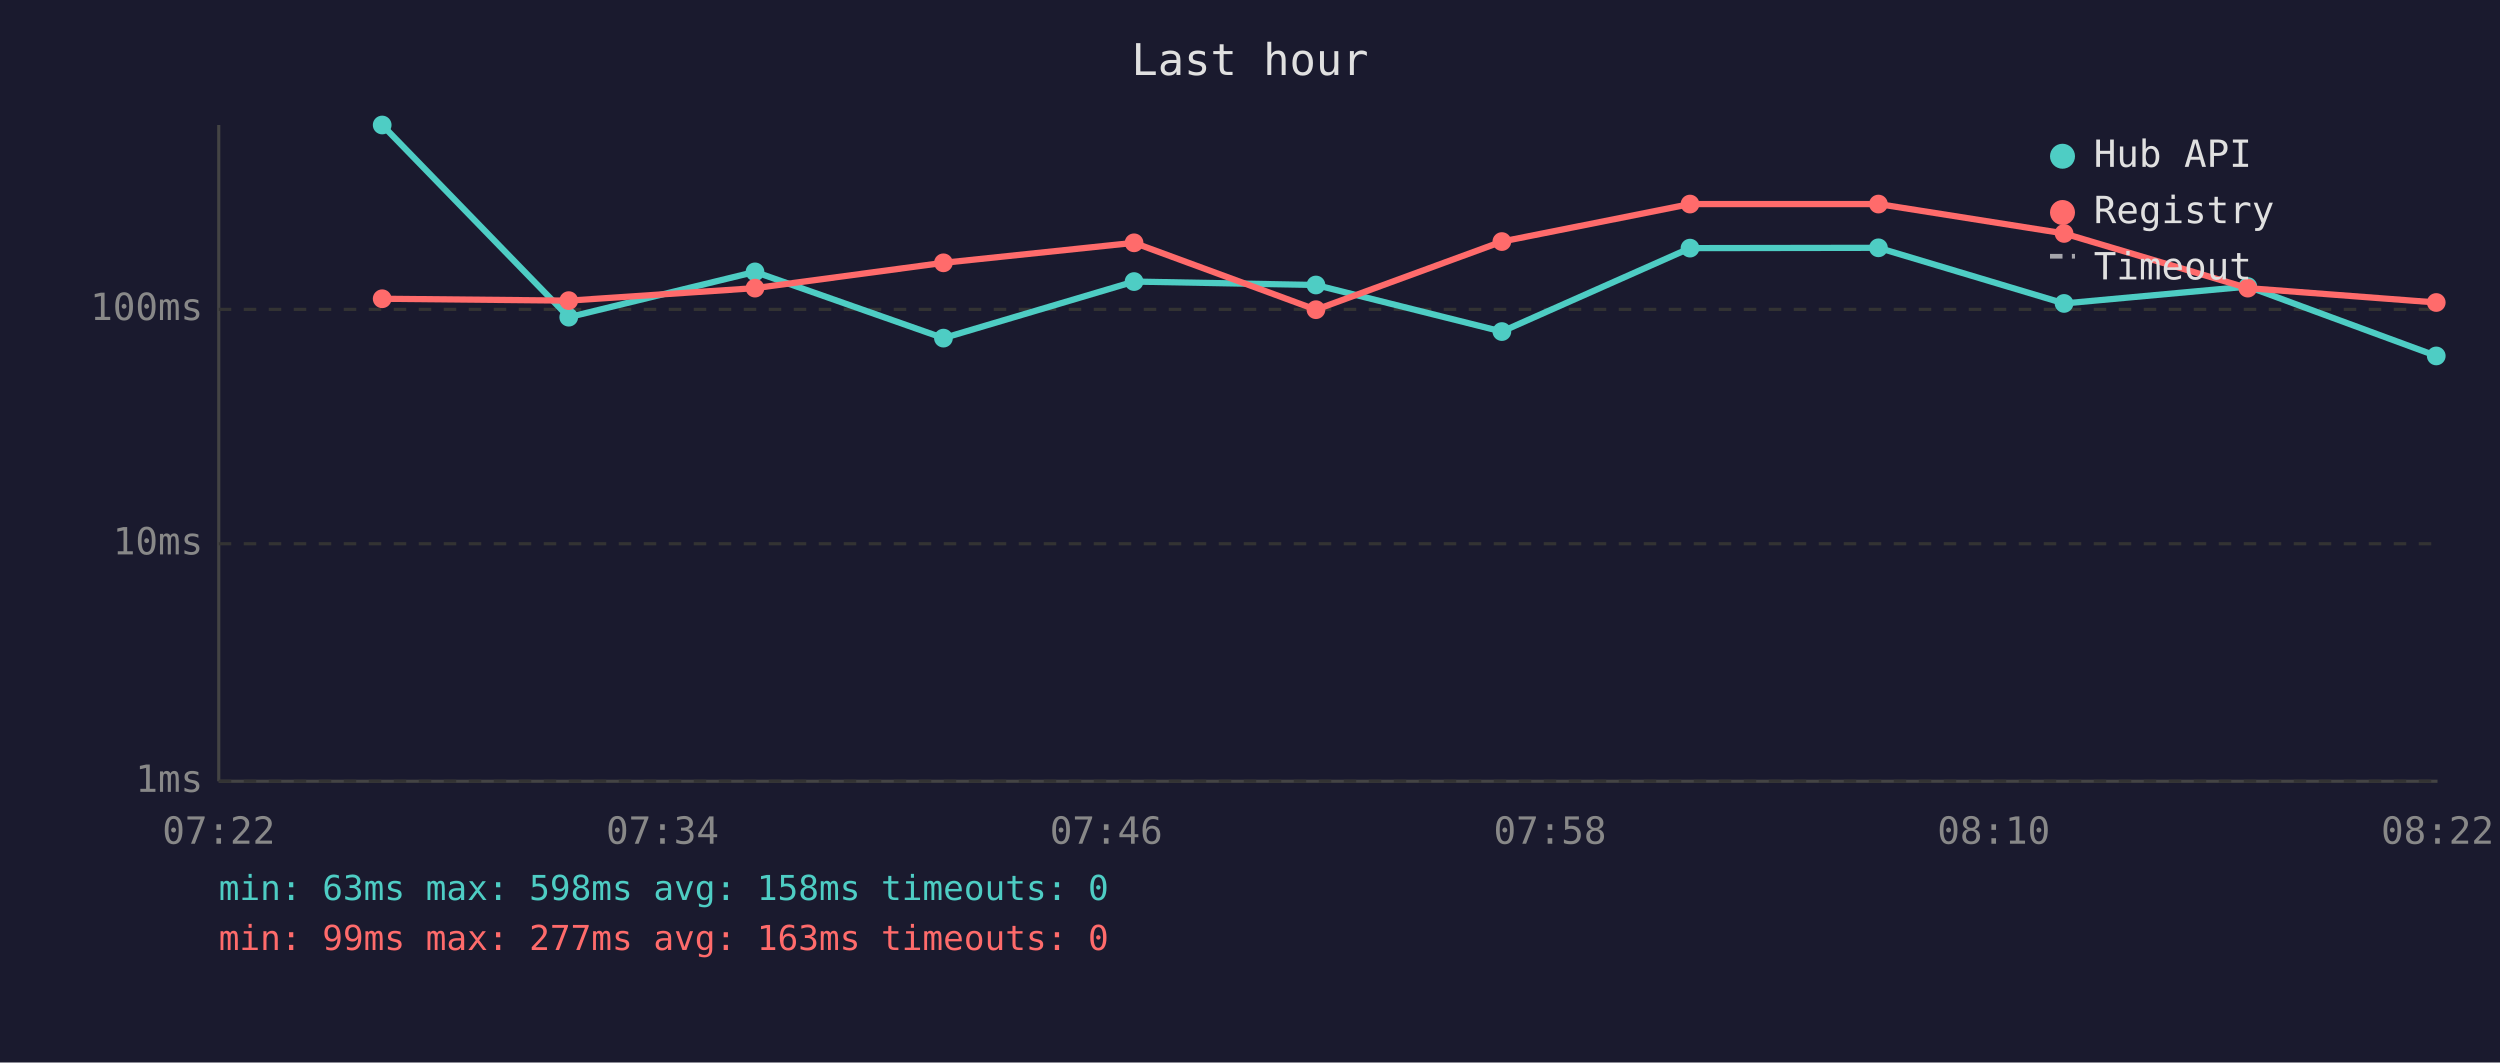
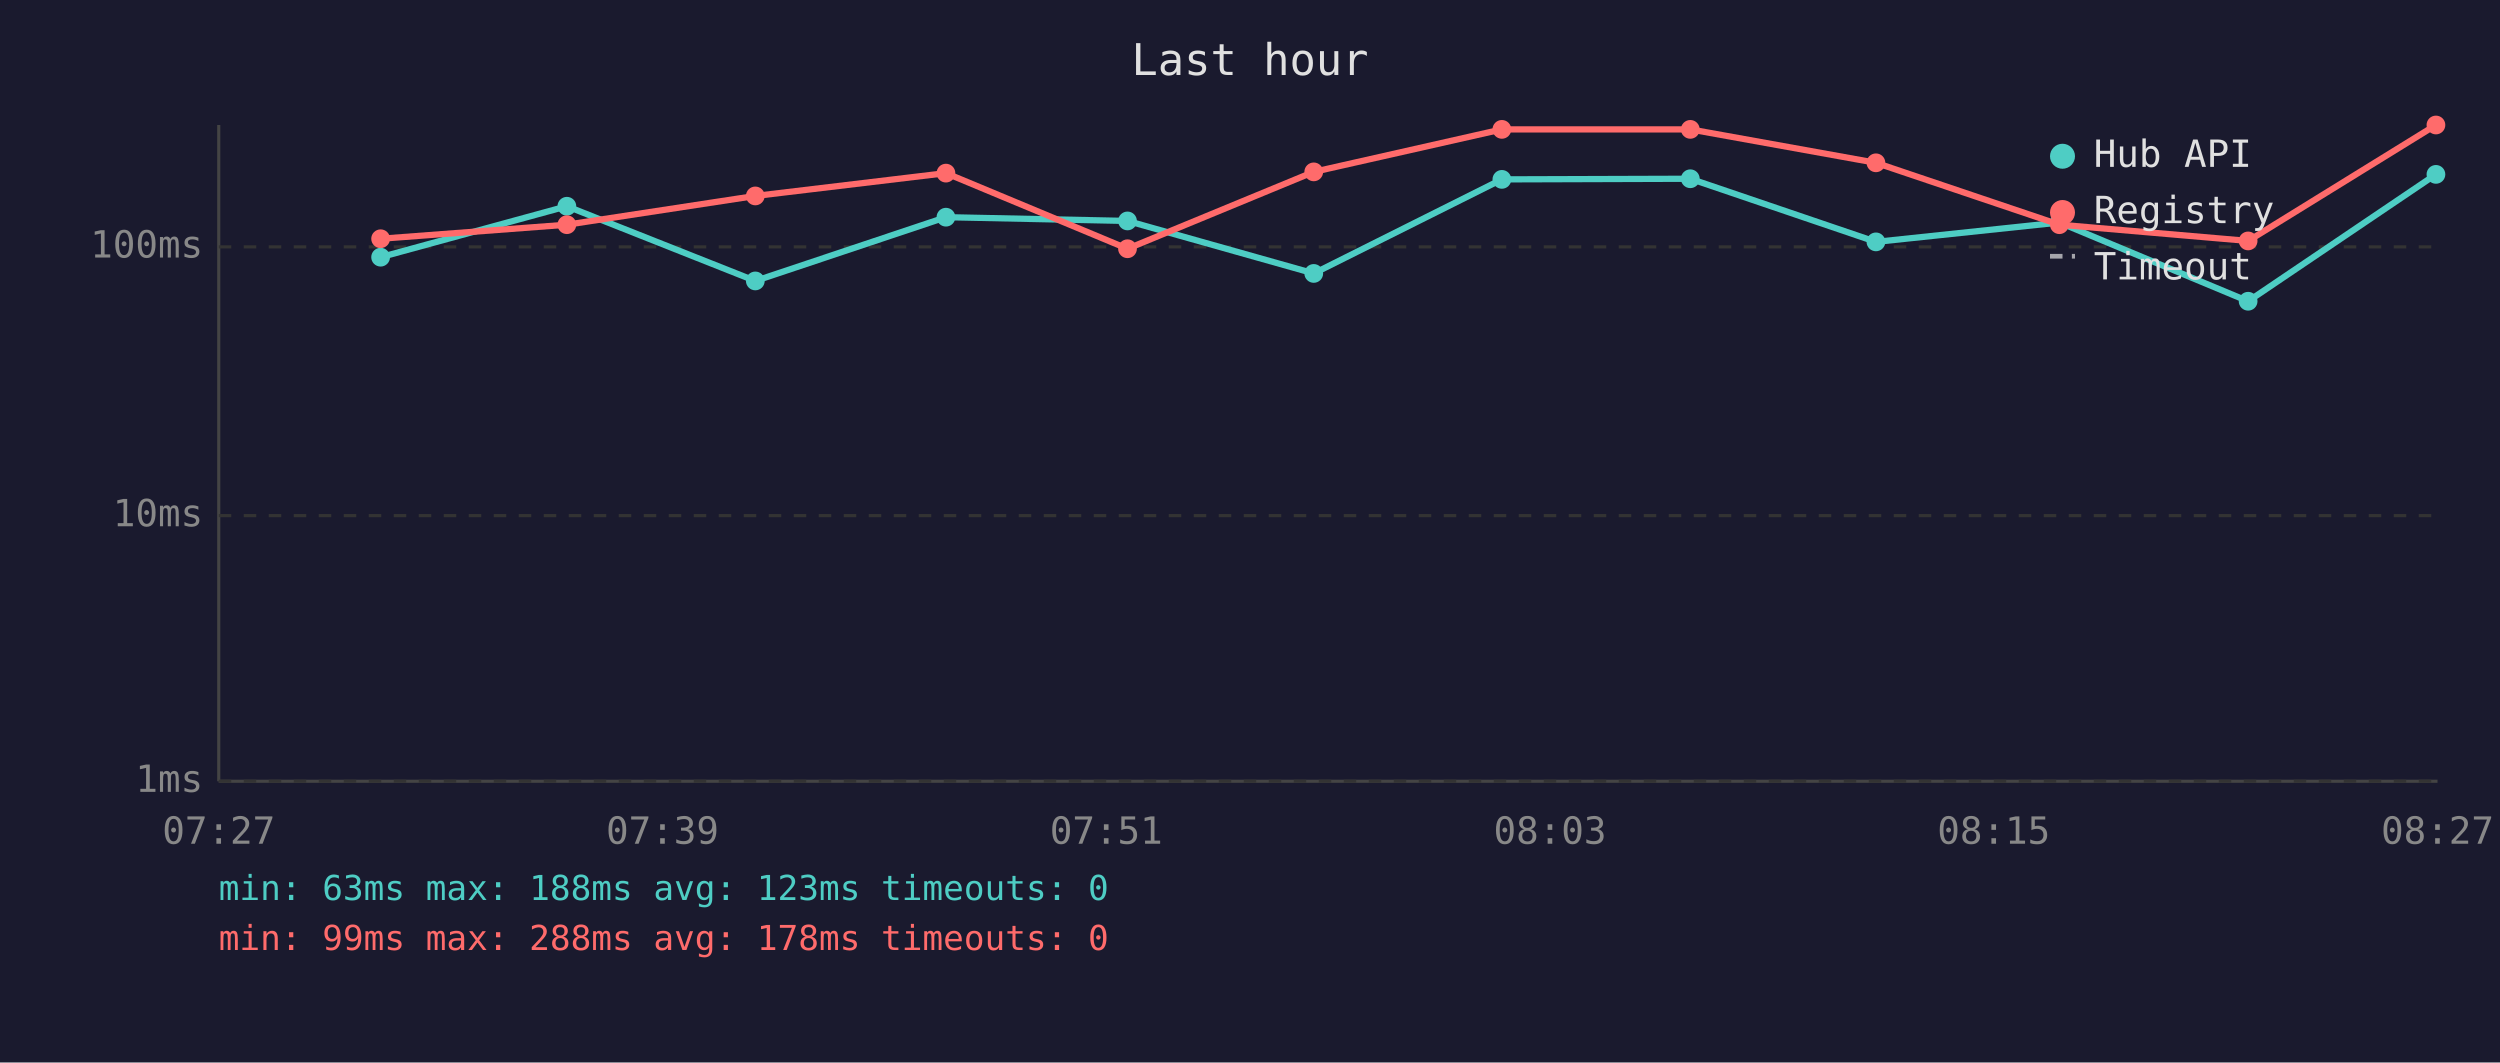
<svg xmlns="http://www.w3.org/2000/svg" viewBox="0 0 800 340" font-family="monospace" font-size="12">
  <rect width="800" height="340" fill="#1a1a2e" />
  <text x="400" y="24" fill="#e0e0e0" font-size="14" text-anchor="middle">Last hour</text>
  <line x1="70" y1="40" x2="70" y2="250" stroke="#444" stroke-width="1" />
  <line x1="70" y1="250" x2="780" y2="250" stroke="#444" stroke-width="1" />
  <line x1="70" y1="250" x2="780" y2="250" stroke="#333" stroke-width="1" stroke-dasharray="4" />
  <text x="65" y="250" fill="#888" text-anchor="end" dominant-baseline="middle">1ms</text>
-   <line x1="70" y1="174" x2="780" y2="174" stroke="#333" stroke-width="1" stroke-dasharray="4" />
-   <text x="65" y="174" fill="#888" text-anchor="end" dominant-baseline="middle">10ms</text>
-   <line x1="70" y1="99" x2="780" y2="99" stroke="#333" stroke-width="1" stroke-dasharray="4" />
-   <text x="65" y="99" fill="#888" text-anchor="end" dominant-baseline="middle">100ms</text>
-   <text x="70" y="270" fill="#888" text-anchor="middle">07:22</text>
-   <text x="212" y="270" fill="#888" text-anchor="middle">07:34</text>
-   <text x="354" y="270" fill="#888" text-anchor="middle">07:46</text>
-   <text x="496" y="270" fill="#888" text-anchor="middle">07:58</text>
-   <text x="638" y="270" fill="#888" text-anchor="middle">08:10</text>
-   <text x="780" y="270" fill="#888" text-anchor="middle">08:22</text>
-   <polyline points="122.3,40.0 182.0,101.5 241.6,87.0 301.9,108.2 362.9,90.1 421.1,91.2 480.6,106.1 540.8,79.4 601.1,79.3 660.5,97.1 719.3,91.7 779.6,113.9" fill="none" stroke="#4ecdc4" stroke-width="2" opacity="1" />
-   <circle cx="122.3" cy="40.0" r="3" fill="#4ecdc4" />
-   <circle cx="182.0" cy="101.5" r="3" fill="#4ecdc4" />
-   <circle cx="241.6" cy="87.0" r="3" fill="#4ecdc4" />
-   <circle cx="301.9" cy="108.2" r="3" fill="#4ecdc4" />
-   <circle cx="362.9" cy="90.1" r="3" fill="#4ecdc4" />
-   <circle cx="421.1" cy="91.2" r="3" fill="#4ecdc4" />
-   <circle cx="480.6" cy="106.1" r="3" fill="#4ecdc4" />
-   <circle cx="540.8" cy="79.4" r="3" fill="#4ecdc4" />
-   <circle cx="601.1" cy="79.3" r="3" fill="#4ecdc4" />
-   <circle cx="660.5" cy="97.1" r="3" fill="#4ecdc4" />
-   <circle cx="719.3" cy="91.7" r="3" fill="#4ecdc4" />
-   <circle cx="779.6" cy="113.9" r="3" fill="#4ecdc4" />
-   <polyline points="122.3,95.6 182.0,96.2 241.6,92.2 301.9,84.1 362.9,77.7 421.1,99.1 480.6,77.3 540.8,65.3 601.1,65.3 660.5,74.7 719.3,92.2 779.6,96.8" fill="none" stroke="#ff6b6b" stroke-width="2" opacity="1" />
-   <circle cx="122.3" cy="95.6" r="3" fill="#ff6b6b" />
-   <circle cx="182.0" cy="96.2" r="3" fill="#ff6b6b" />
-   <circle cx="241.6" cy="92.2" r="3" fill="#ff6b6b" />
-   <circle cx="301.9" cy="84.1" r="3" fill="#ff6b6b" />
-   <circle cx="362.9" cy="77.7" r="3" fill="#ff6b6b" />
-   <circle cx="421.1" cy="99.1" r="3" fill="#ff6b6b" />
-   <circle cx="480.6" cy="77.3" r="3" fill="#ff6b6b" />
-   <circle cx="540.8" cy="65.3" r="3" fill="#ff6b6b" />
-   <circle cx="601.1" cy="65.3" r="3" fill="#ff6b6b" />
-   <circle cx="660.5" cy="74.7" r="3" fill="#ff6b6b" />
-   <circle cx="719.3" cy="92.2" r="3" fill="#ff6b6b" />
-   <circle cx="779.6" cy="96.8" r="3" fill="#ff6b6b" />
+   <line x1="70" y1="165" x2="780" y2="165" stroke="#333" stroke-width="1" stroke-dasharray="4" />
+   <text x="65" y="165" fill="#888" text-anchor="end" dominant-baseline="middle">10ms</text>
+   <line x1="70" y1="79" x2="780" y2="79" stroke="#333" stroke-width="1" stroke-dasharray="4" />
+   <text x="65" y="79" fill="#888" text-anchor="end" dominant-baseline="middle">100ms</text>
+   <text x="70" y="270" fill="#888" text-anchor="middle">07:27</text>
+   <text x="212" y="270" fill="#888" text-anchor="middle">07:39</text>
+   <text x="354" y="270" fill="#888" text-anchor="middle">07:51</text>
+   <text x="496" y="270" fill="#888" text-anchor="middle">08:03</text>
+   <text x="638" y="270" fill="#888" text-anchor="middle">08:15</text>
+   <text x="780" y="270" fill="#888" text-anchor="middle">08:27</text>
+   <polyline points="121.8,82.3 181.4,66.0 241.7,89.9 302.7,69.5 360.8,70.7 420.4,87.5 480.6,57.4 540.9,57.2 600.3,77.4 659.0,71.2 719.4,96.4 779.5,55.8" fill="none" stroke="#4ecdc4" stroke-width="2" opacity="1" />
+   <circle cx="121.8" cy="82.3" r="3" fill="#4ecdc4" />
+   <circle cx="181.4" cy="66.0" r="3" fill="#4ecdc4" />
+   <circle cx="241.7" cy="89.9" r="3" fill="#4ecdc4" />
+   <circle cx="302.7" cy="69.5" r="3" fill="#4ecdc4" />
+   <circle cx="360.8" cy="70.7" r="3" fill="#4ecdc4" />
+   <circle cx="420.4" cy="87.5" r="3" fill="#4ecdc4" />
+   <circle cx="480.6" cy="57.4" r="3" fill="#4ecdc4" />
+   <circle cx="540.9" cy="57.2" r="3" fill="#4ecdc4" />
+   <circle cx="600.3" cy="77.4" r="3" fill="#4ecdc4" />
+   <circle cx="659.0" cy="71.2" r="3" fill="#4ecdc4" />
+   <circle cx="719.4" cy="96.4" r="3" fill="#4ecdc4" />
+   <circle cx="779.5" cy="55.8" r="3" fill="#4ecdc4" />
+   <polyline points="121.8,76.4 181.4,71.9 241.7,62.7 302.7,55.4 360.8,79.6 420.4,55.0 480.6,41.4 540.9,41.4 600.3,52.1 659.0,71.9 719.4,77.1 779.5,40.0" fill="none" stroke="#ff6b6b" stroke-width="2" opacity="1" />
+   <circle cx="121.8" cy="76.4" r="3" fill="#ff6b6b" />
+   <circle cx="181.4" cy="71.9" r="3" fill="#ff6b6b" />
+   <circle cx="241.7" cy="62.7" r="3" fill="#ff6b6b" />
+   <circle cx="302.7" cy="55.4" r="3" fill="#ff6b6b" />
+   <circle cx="360.8" cy="79.6" r="3" fill="#ff6b6b" />
+   <circle cx="420.4" cy="55.0" r="3" fill="#ff6b6b" />
+   <circle cx="480.6" cy="41.4" r="3" fill="#ff6b6b" />
+   <circle cx="540.9" cy="41.4" r="3" fill="#ff6b6b" />
+   <circle cx="600.3" cy="52.1" r="3" fill="#ff6b6b" />
+   <circle cx="659.0" cy="71.9" r="3" fill="#ff6b6b" />
+   <circle cx="719.4" cy="77.1" r="3" fill="#ff6b6b" />
+   <circle cx="779.5" cy="40.0" r="3" fill="#ff6b6b" />
  <circle cx="660" cy="50" r="4" fill="#4ecdc4" />
  <text x="670" y="50" fill="#e0e0e0" dominant-baseline="middle">Hub API</text>
  <circle cx="660" cy="68" r="4" fill="#ff6b6b" />
  <text x="670" y="68" fill="#e0e0e0" dominant-baseline="middle">Registry</text>
  <line x1="656" y1="82" x2="664" y2="82" stroke="#e0e0e0" stroke-width="1.5" stroke-dasharray="4,3" opacity="0.7" />
  <text x="670" y="86" fill="#e0e0e0" dominant-baseline="middle">Timeout</text>
-   <text x="70" y="288" fill="#4ecdc4" font-size="11">min: 63ms  max: 598ms  avg: 158ms  timeouts: 0</text>
-   <text x="70" y="304" fill="#ff6b6b" font-size="11">min: 99ms  max: 277ms  avg: 163ms  timeouts: 0</text>
+   <text x="70" y="288" fill="#4ecdc4" font-size="11">min: 63ms  max: 188ms  avg: 123ms  timeouts: 0</text>
+   <text x="70" y="304" fill="#ff6b6b" font-size="11">min: 99ms  max: 288ms  avg: 178ms  timeouts: 0</text>
</svg>
